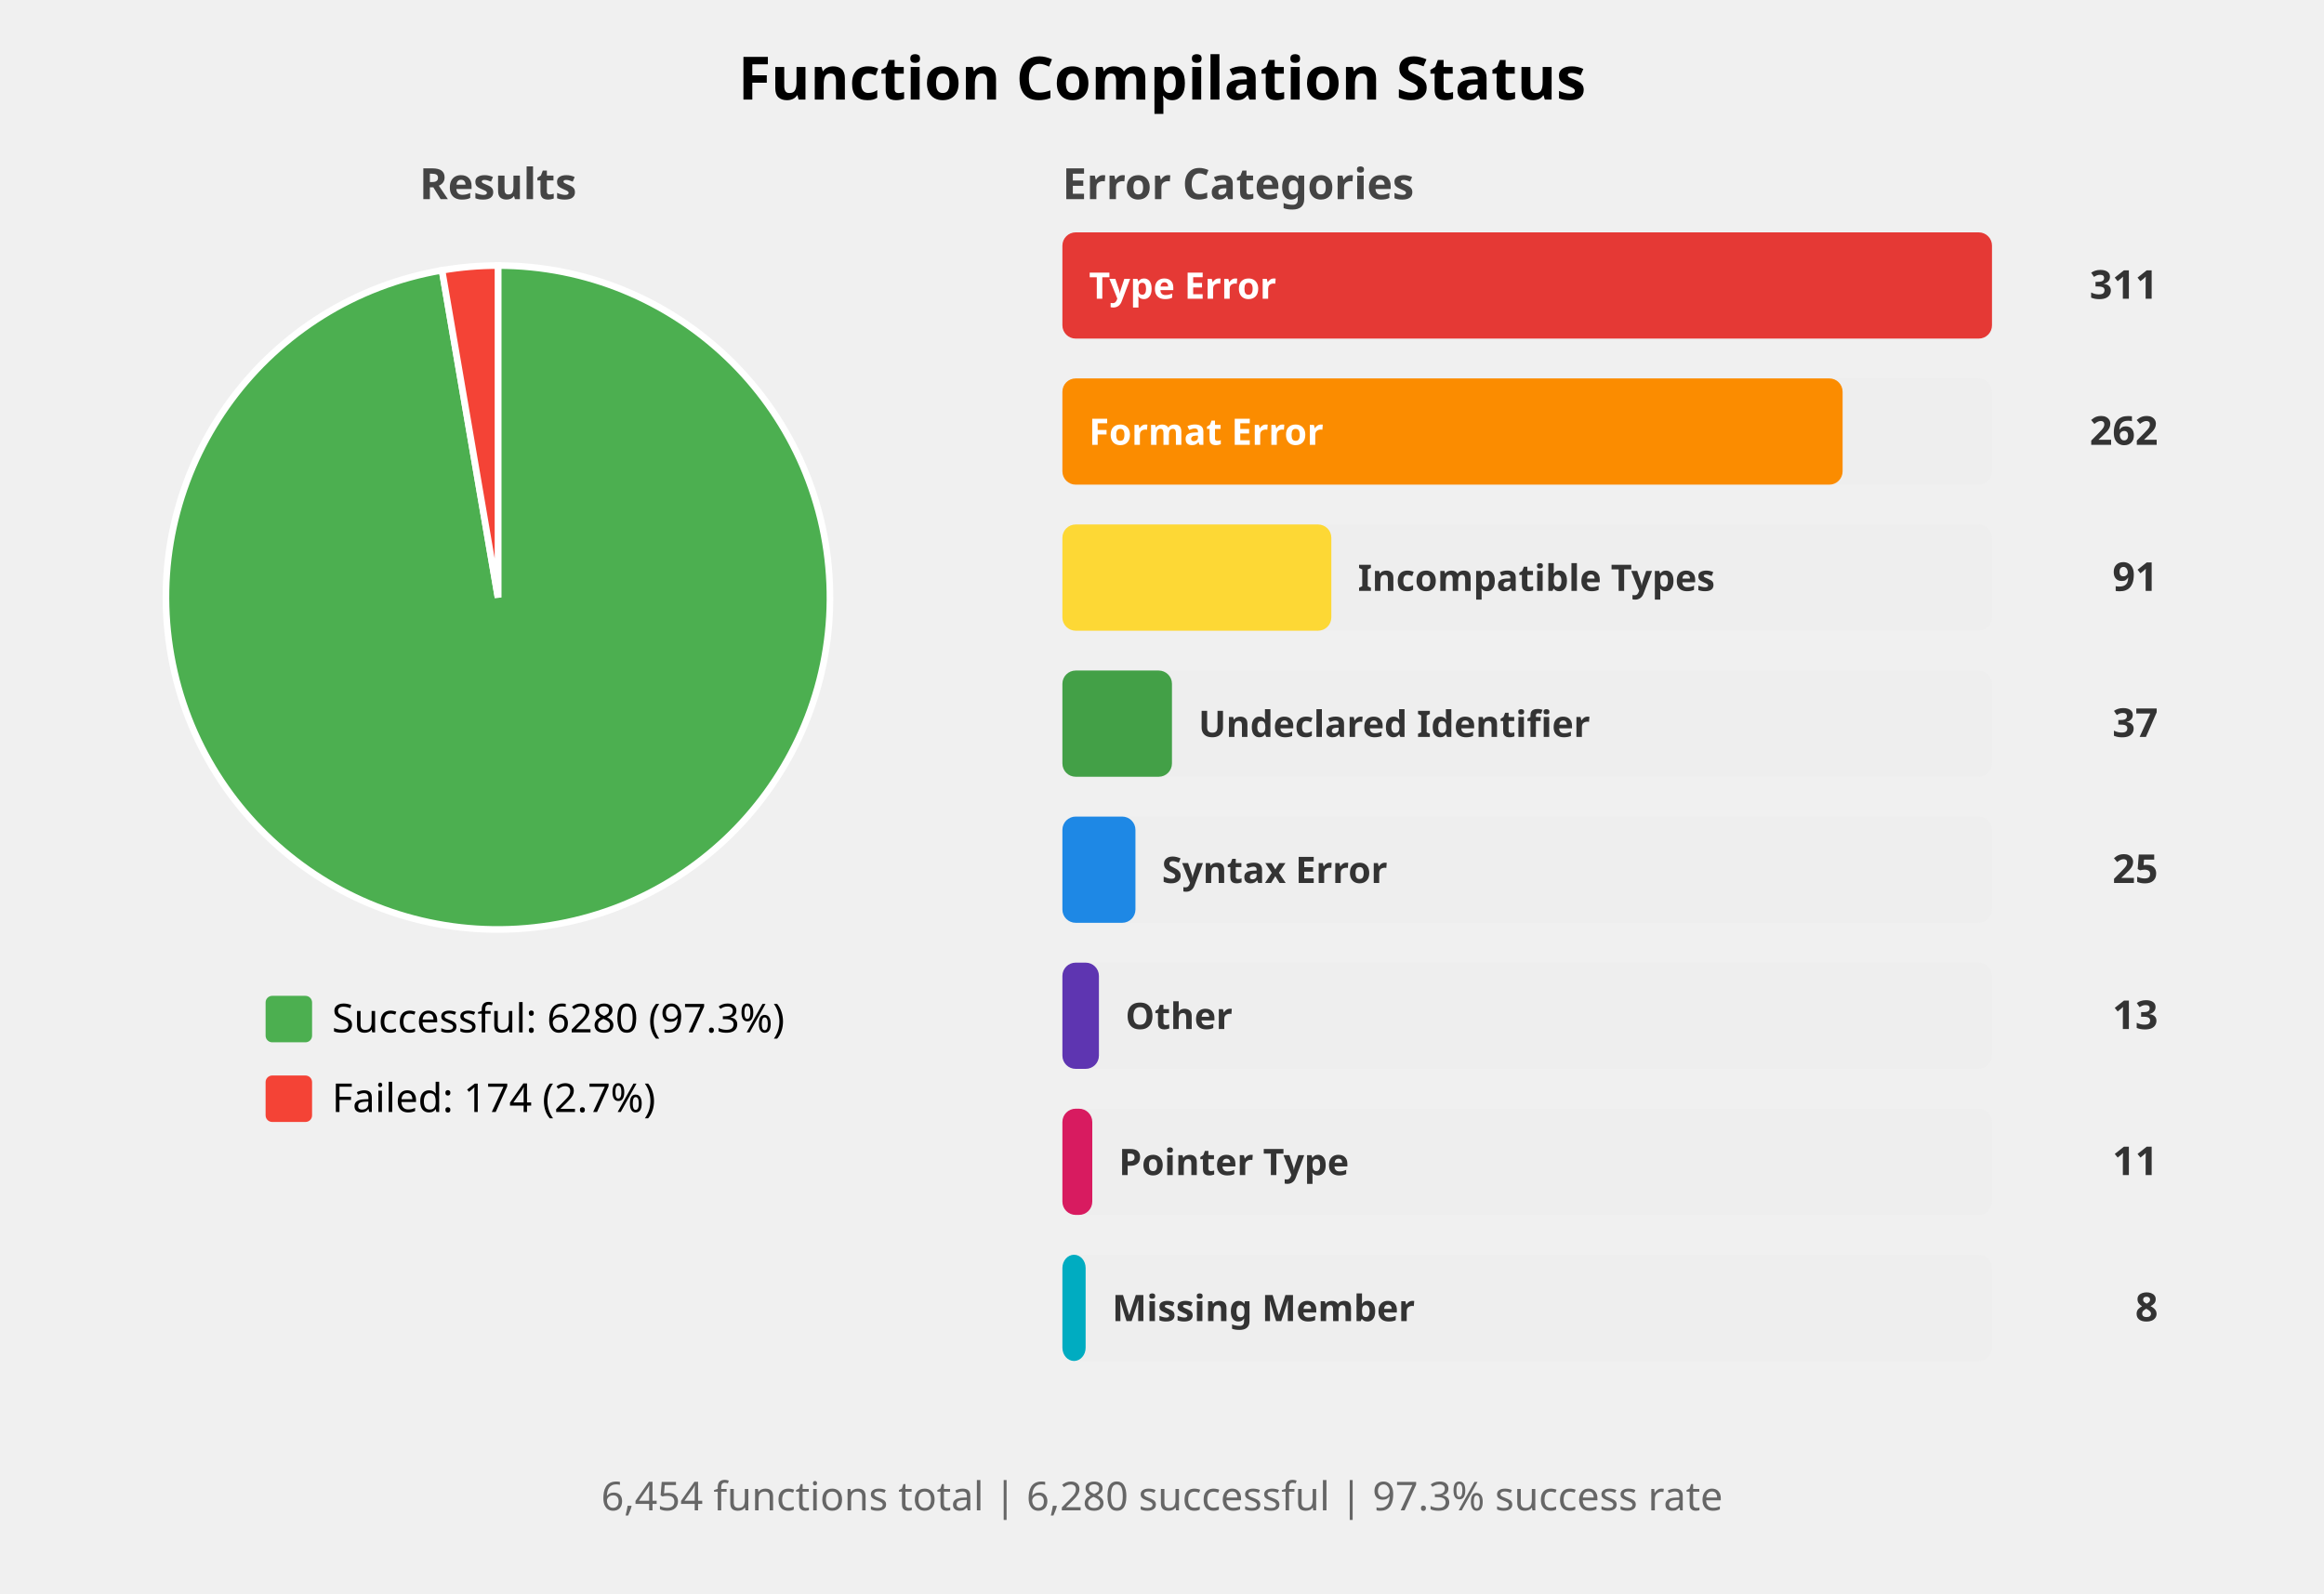
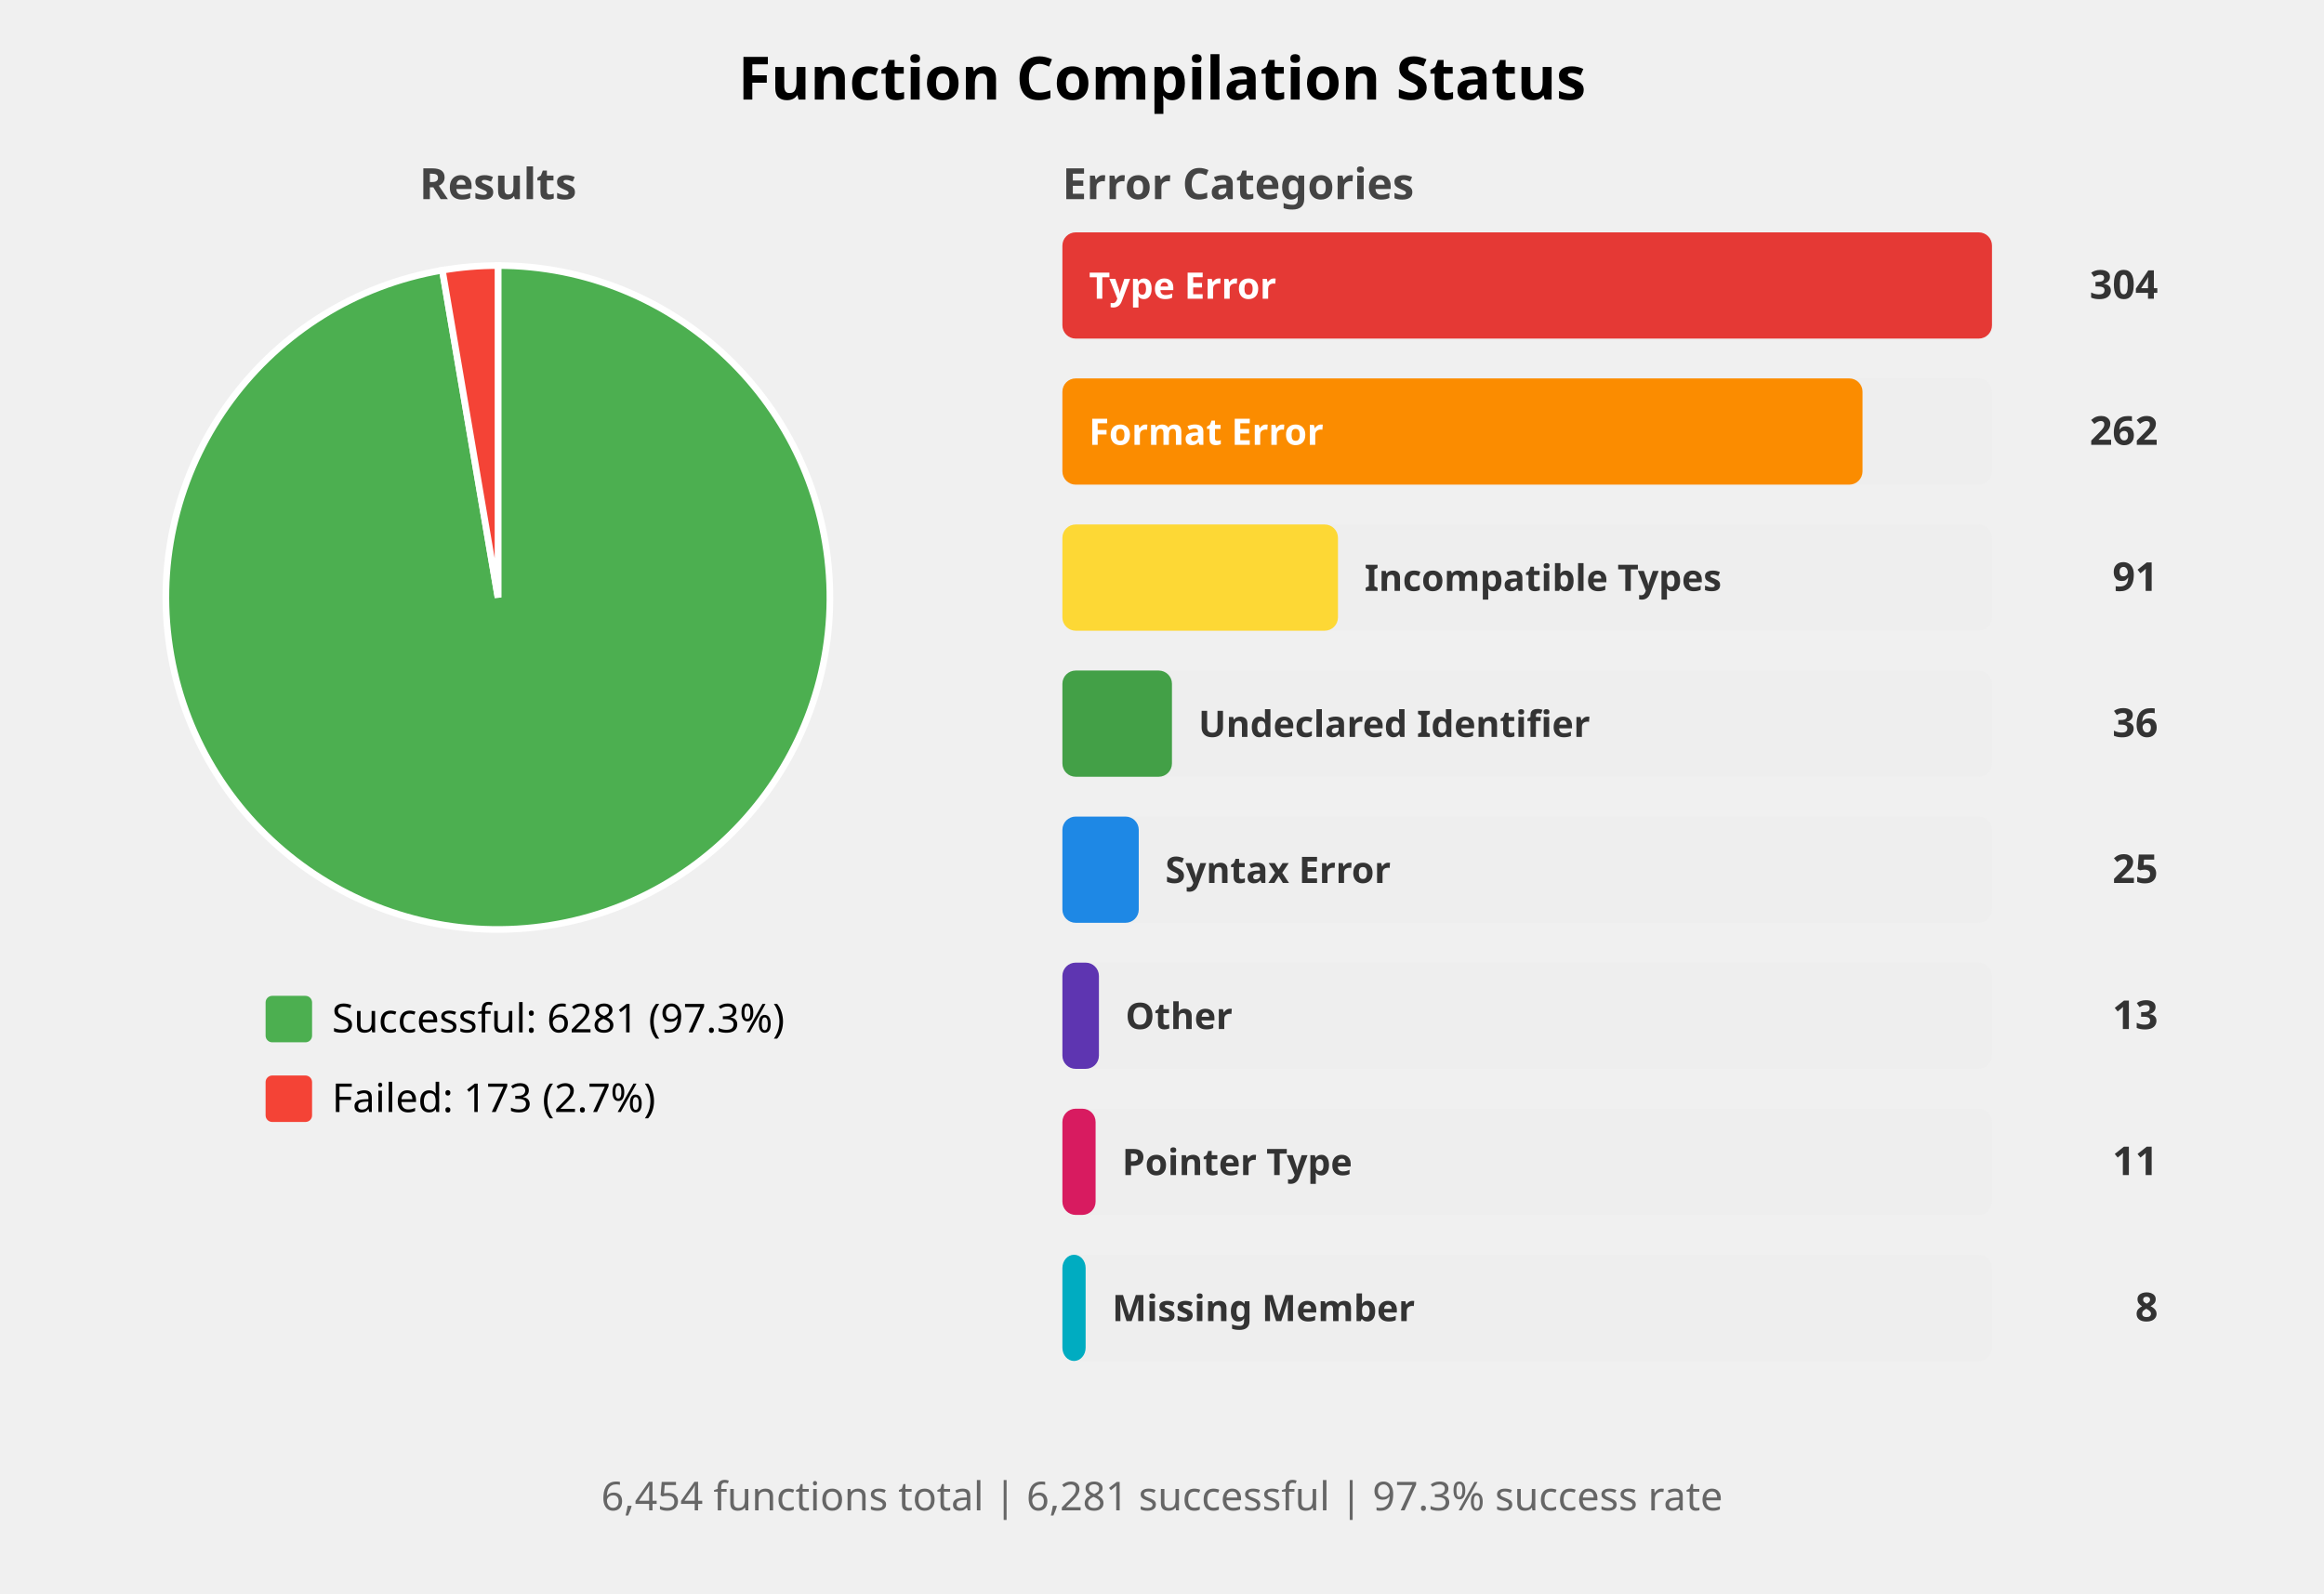
<svg xmlns="http://www.w3.org/2000/svg" width="700" height="480" viewBox="0 0 700 480">
  <style>
    .title { font: bold 18px sans-serif; }
    .subtitle { font: bold 13px sans-serif; fill: #444; }
    .label { font: 12px sans-serif; }
    .bar-label { font: bold 11px sans-serif; fill: white; }
    .bar-label-dark { font: bold 11px sans-serif; fill: #333; }
    .count { font: bold 12px sans-serif; fill: #333; }
    .summary { font: 12px sans-serif; fill: #666; }
  </style>
  <rect width="100%%" height="100%%" fill="white" />
  <text x="350" y="30" class="title" text-anchor="middle">Function Compilation Status</text>
  <text x="150" y="60" class="subtitle" text-anchor="middle">Results</text>
-   <path d="M 150,180 L 150.00,80.00 A 100,100 0 1,1 133.14,81.43 Z" fill="#4CAF50" stroke="white" stroke-width="2" />
-   <path d="M 150,180 L 133.14,81.43 A 100,100 0 0,1 150.00,80.00 Z" fill="#F44336" stroke="white" stroke-width="2" />
+   <path d="M 150,180 L 150.00,80.00 A 100,100 0 1,1 133.24,81.41 Z" fill="#4CAF50" stroke="white" stroke-width="2" />
+   <path d="M 150,180 L 133.24,81.41 A 100,100 0 0,1 150.00,80.00 Z" fill="#F44336" stroke="white" stroke-width="2" />
  <rect x="80" y="300" width="14" height="14" fill="#4CAF50" rx="2" />
-   <text x="100" y="311" class="label">Successful: 6280 (97.3%)</text>
+   <text x="100" y="311" class="label">Successful: 6281 (97.3%)</text>
  <rect x="80" y="324" width="14" height="14" fill="#F44336" rx="2" />
-   <text x="100" y="335" class="label">Failed: 174 (2.7%)</text>
+   <text x="100" y="335" class="label">Failed: 173 (2.7%)</text>
  <text x="320" y="60" class="subtitle">Error Categories</text>
  <rect x="320" y="70" width="280" height="32" fill="#EEEEEE" rx="4" />
  <rect x="320" y="70" width="280" height="32" fill="#E53935" rx="4" />
  <text x="328" y="90" class="bar-label">Type Error</text>
-   <text x="650" y="90" class="count" text-anchor="end">311</text>
+   <text x="650" y="90" class="count" text-anchor="end">304</text>
  <rect x="320" y="114" width="280" height="32" fill="#EEEEEE" rx="4" />
-   <rect x="320" y="114" width="235" height="32" fill="#FB8C00" rx="4" />
+   <rect x="320" y="114" width="241" height="32" fill="#FB8C00" rx="4" />
  <text x="328" y="134" class="bar-label">Format Error</text>
  <text x="650" y="134" class="count" text-anchor="end">262</text>
  <rect x="320" y="158" width="280" height="32" fill="#EEEEEE" rx="4" />
-   <rect x="320" y="158" width="81" height="32" fill="#FDD835" rx="4" />
-   <text x="409" y="178" class="bar-label-dark">Incompatible Types</text>
+   <rect x="320" y="158" width="83" height="32" fill="#FDD835" rx="4" />
+   <text x="411" y="178" class="bar-label-dark">Incompatible Types</text>
  <text x="650" y="178" class="count" text-anchor="end">91</text>
  <rect x="320" y="202" width="280" height="32" fill="#EEEEEE" rx="4" />
  <rect x="320" y="202" width="33" height="32" fill="#43A047" rx="4" />
  <text x="361" y="222" class="bar-label-dark">Undeclared Identifier</text>
-   <text x="650" y="222" class="count" text-anchor="end">37</text>
+   <text x="650" y="222" class="count" text-anchor="end">36</text>
  <rect x="320" y="246" width="280" height="32" fill="#EEEEEE" rx="4" />
-   <rect x="320" y="246" width="22" height="32" fill="#1E88E5" rx="4" />
-   <text x="350" y="266" class="bar-label-dark">Syntax Error</text>
+   <rect x="320" y="246" width="23" height="32" fill="#1E88E5" rx="4" />
+   <text x="351" y="266" class="bar-label-dark">Syntax Error</text>
  <text x="650" y="266" class="count" text-anchor="end">25</text>
  <rect x="320" y="290" width="280" height="32" fill="#EEEEEE" rx="4" />
  <rect x="320" y="290" width="11" height="32" fill="#5E35B1" rx="4" />
  <text x="339" y="310" class="bar-label-dark">Other</text>
  <text x="650" y="310" class="count" text-anchor="end">13</text>
  <rect x="320" y="334" width="280" height="32" fill="#EEEEEE" rx="4" />
-   <rect x="320" y="334" width="9" height="32" fill="#D81B60" rx="4" />
-   <text x="337" y="354" class="bar-label-dark">Pointer Type</text>
+   <rect x="320" y="334" width="10" height="32" fill="#D81B60" rx="4" />
+   <text x="338" y="354" class="bar-label-dark">Pointer Type</text>
  <text x="650" y="354" class="count" text-anchor="end">11</text>
  <rect x="320" y="378" width="280" height="32" fill="#EEEEEE" rx="4" />
  <rect x="320" y="378" width="7" height="32" fill="#00ACC1" rx="4" />
  <text x="335" y="398" class="bar-label-dark">Missing Member</text>
  <text x="650" y="398" class="count" text-anchor="end">8</text>
  <text x="350" y="455" class="summary" text-anchor="middle">
-     6,454 functions total | 6,280 successful | 97.3% success rate
+     6,454 functions total | 6,281 successful | 97.3% success rate
  </text>
</svg>
